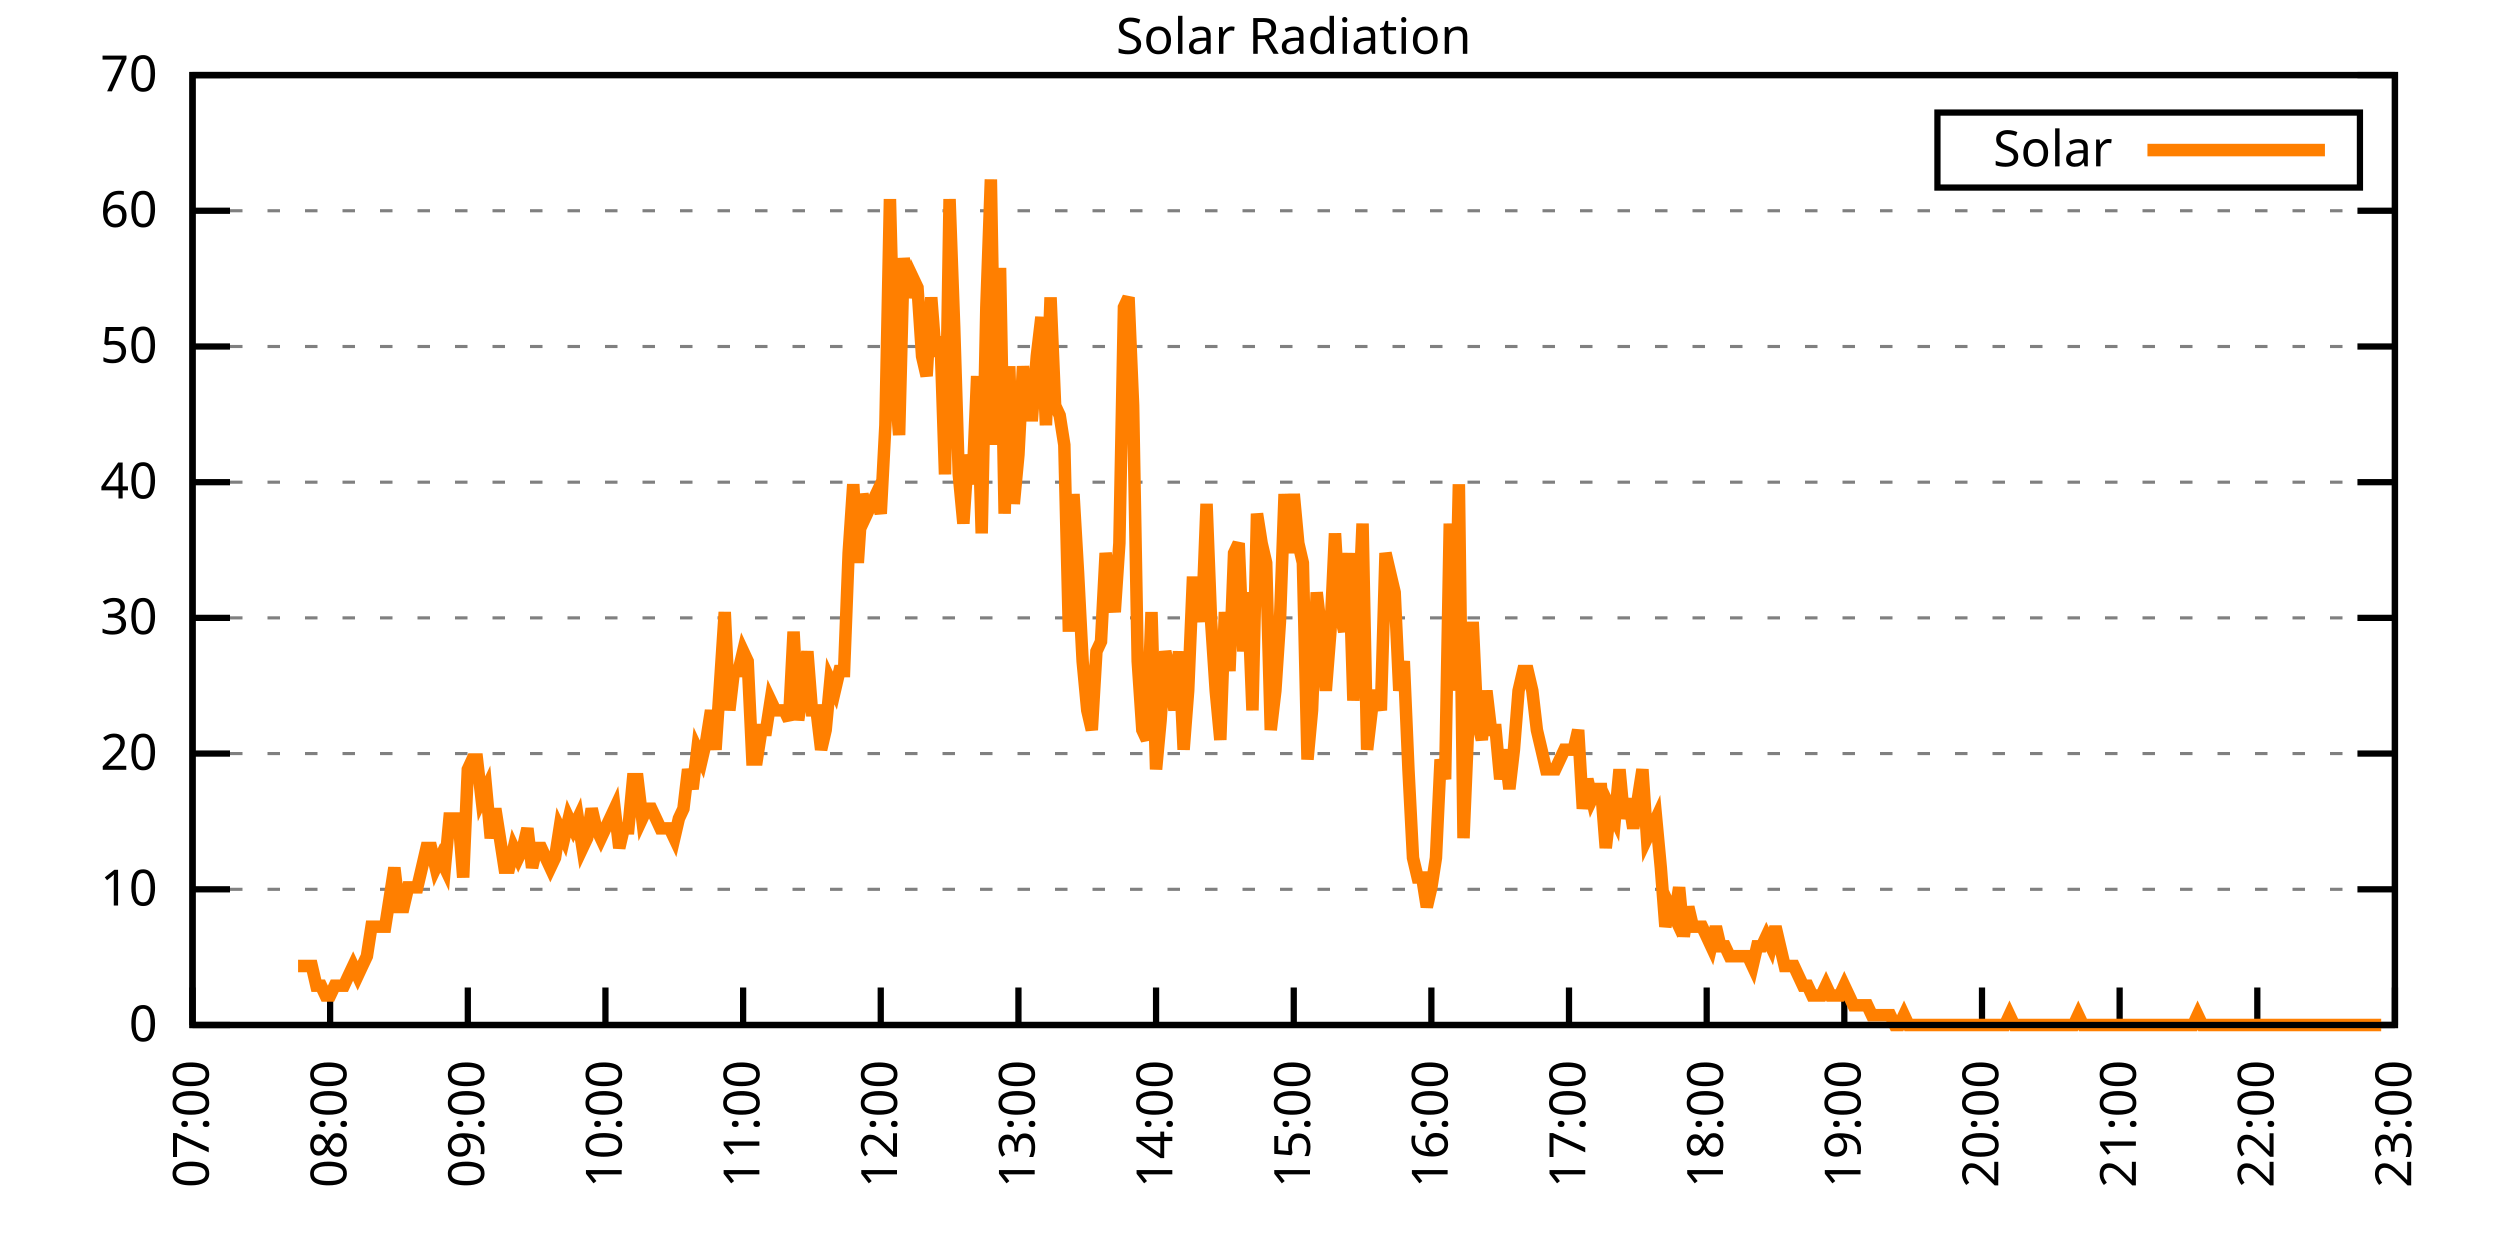
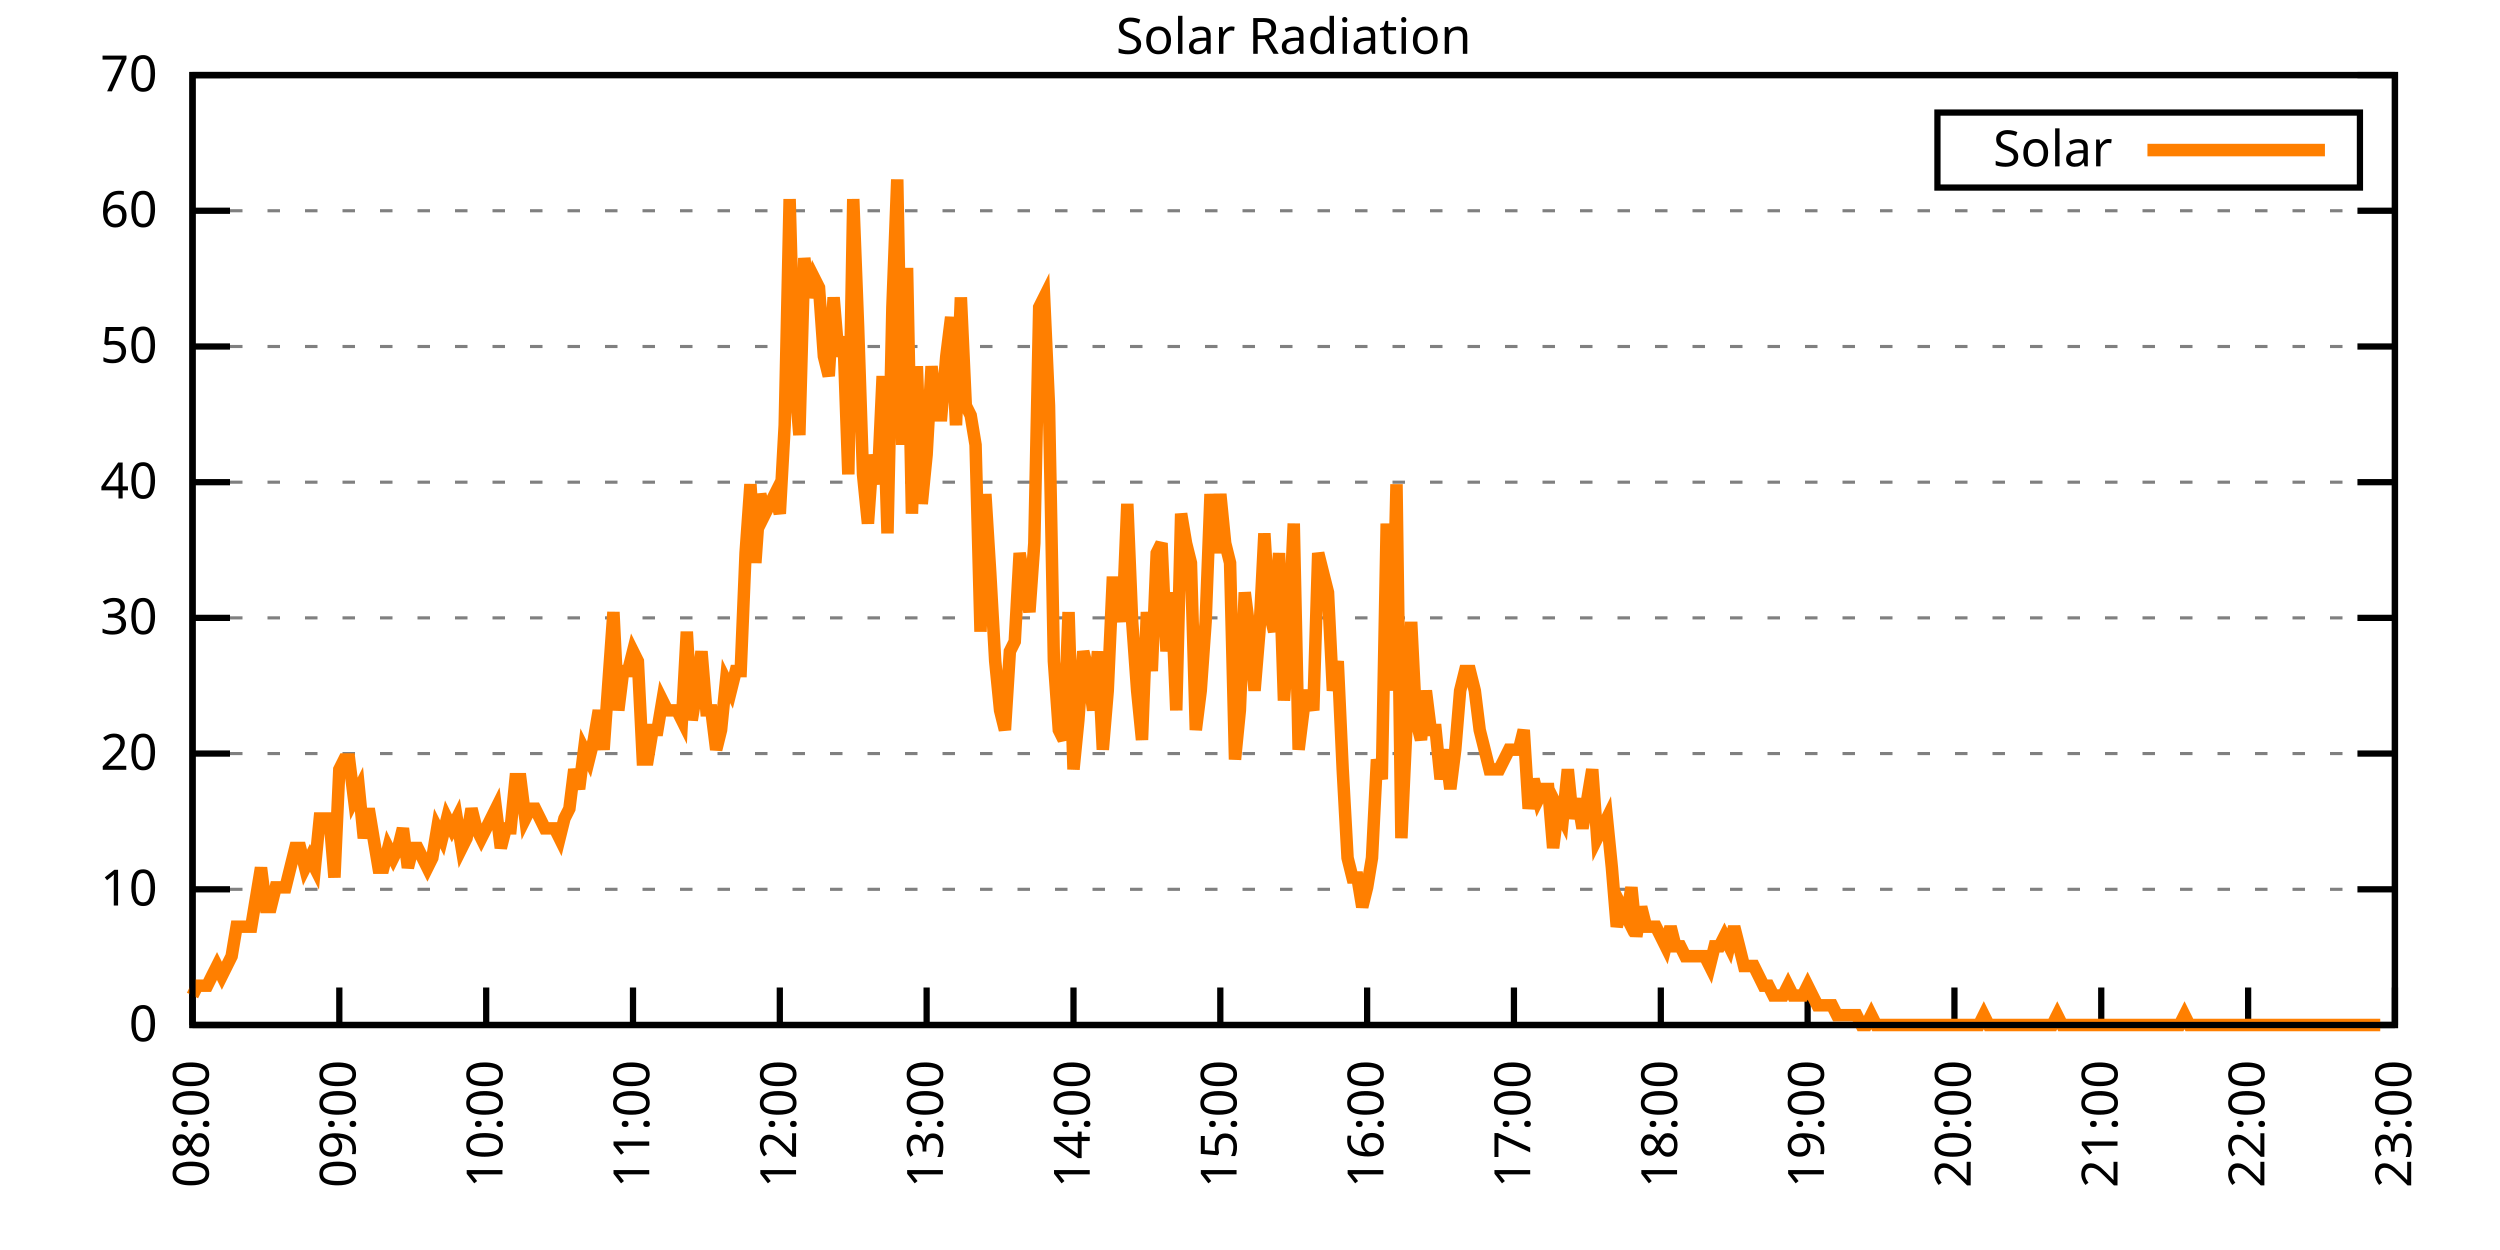
<svg xmlns="http://www.w3.org/2000/svg" xmlns:xlink="http://www.w3.org/1999/xlink" width="400" height="200" viewBox="0 0 400 200">
  <g id="gnuplot_canvas">
    <rect x="0" y="0" width="400" height="200" fill="none" />
    <defs>
      <circle id="gpDot" r="0.5" stroke-width="0.5" stroke="currentColor" />
      <path id="gpPt0" stroke-width="0.333" stroke="currentColor" d="M-1,0 h2 M0,-1 v2" />
      <path id="gpPt1" stroke-width="0.333" stroke="currentColor" d="M-1,-1 L1,1 M1,-1 L-1,1" />
      <path id="gpPt2" stroke-width="0.333" stroke="currentColor" d="M-1,0 L1,0 M0,-1 L0,1 M-1,-1 L1,1 M-1,1 L1,-1" />
      <rect id="gpPt3" stroke-width="0.333" stroke="currentColor" x="-1" y="-1" width="2" height="2" />
      <rect id="gpPt4" stroke-width="0.333" stroke="currentColor" fill="currentColor" x="-1" y="-1" width="2" height="2" />
      <circle id="gpPt5" stroke-width="0.333" stroke="currentColor" cx="0" cy="0" r="1" />
      <use xlink:href="#gpPt5" id="gpPt6" fill="currentColor" stroke="none" />
      <path id="gpPt7" stroke-width="0.333" stroke="currentColor" d="M0,-1.33 L-1.33,0.67 L1.33,0.67 z" />
      <use xlink:href="#gpPt7" id="gpPt8" fill="currentColor" stroke="none" />
      <use xlink:href="#gpPt7" id="gpPt9" stroke="currentColor" transform="rotate(180)" />
      <use xlink:href="#gpPt9" id="gpPt10" fill="currentColor" stroke="none" />
      <use xlink:href="#gpPt3" id="gpPt11" stroke="currentColor" transform="rotate(45)" />
      <use xlink:href="#gpPt11" id="gpPt12" fill="currentColor" stroke="none" />
      <path id="gpPt13" stroke-width="0.333" stroke="currentColor" d="M0,1.330 L1.265,0.411 L0.782,-1.067 L-0.782,-1.076 L-1.265,0.411 z" />
      <use xlink:href="#gpPt13" id="gpPt14" fill="currentColor" stroke="none" />
      <filter id="textbox" filterUnits="objectBoundingBox" x="0" y="0" height="1" width="1">
        <feFlood flood-color="white" flood-opacity="1" result="bgnd" />
        <feComposite in="SourceGraphic" in2="bgnd" operator="atop" />
      </filter>
      <filter id="greybox" filterUnits="objectBoundingBox" x="0" y="0" height="1" width="1">
        <feFlood flood-color="lightgrey" flood-opacity="1" result="grey" />
        <feComposite in="SourceGraphic" in2="grey" operator="atop" />
      </filter>
    </defs>
    <g fill="none" color="white" stroke="currentColor" stroke-width="1.00" stroke-linecap="butt" stroke-linejoin="miter">
</g>
    <g fill="none" color="black" stroke="currentColor" stroke-width="1.00" stroke-linecap="butt" stroke-linejoin="miter">
      <g stroke="none" shape-rendering="crispEdges">
        <polygon fill="rgb(255, 255, 255)" points="30.80,164.00 383.18,164.00 383.18,12.02 30.80,12.02 " />
      </g>
    </g>
    <g fill="none" color="black" stroke="currentColor" stroke-width="1.00" stroke-linecap="butt" stroke-linejoin="miter">
</g>
    <g fill="none" color="black" stroke="black" stroke-width="0.50" stroke-linecap="butt" stroke-linejoin="miter">
</g>
    <g fill="none" color="gray" stroke="currentColor" stroke-width="0.50" stroke-linecap="butt" stroke-linejoin="miter">
      <path stroke="gray" stroke-dasharray="2,4" class="gridline" d="M30.80,164.00 L383.19,164.00  " />
    </g>
    <g fill="none" color="gray" stroke="gray" stroke-width="1.00" stroke-linecap="butt" stroke-linejoin="miter">
</g>
    <g fill="none" color="black" stroke="currentColor" stroke-width="1.00" stroke-linecap="butt" stroke-linejoin="miter">
      <path stroke="black" d="M30.80,164.00 L36.80,164.00 M383.19,164.00 L377.19,164.00  " />
      <g transform="translate(25.20,166.60)" stroke="none" fill="black" font-family="Sans" font-size="8.00" text-anchor="end">
        <text>
          <tspan font-family="Sans"> 0</tspan>
        </text>
      </g>
    </g>
    <g fill="none" color="black" stroke="currentColor" stroke-width="1.00" stroke-linecap="butt" stroke-linejoin="miter">
</g>
    <g fill="none" color="black" stroke="black" stroke-width="0.50" stroke-linecap="butt" stroke-linejoin="miter">
</g>
    <g fill="none" color="gray" stroke="currentColor" stroke-width="0.50" stroke-linecap="butt" stroke-linejoin="miter">
      <path stroke="gray" stroke-dasharray="2,4" class="gridline" d="M30.80,142.29 L383.19,142.29  " />
    </g>
    <g fill="none" color="gray" stroke="gray" stroke-width="1.00" stroke-linecap="butt" stroke-linejoin="miter">
</g>
    <g fill="none" color="black" stroke="currentColor" stroke-width="1.00" stroke-linecap="butt" stroke-linejoin="miter">
      <path stroke="black" d="M30.80,142.29 L36.80,142.29 M383.19,142.29 L377.19,142.29  " />
      <g transform="translate(25.20,144.89)" stroke="none" fill="black" font-family="Sans" font-size="8.00" text-anchor="end">
        <text>
          <tspan font-family="Sans"> 10</tspan>
        </text>
      </g>
    </g>
    <g fill="none" color="black" stroke="currentColor" stroke-width="1.00" stroke-linecap="butt" stroke-linejoin="miter">
</g>
    <g fill="none" color="black" stroke="black" stroke-width="0.50" stroke-linecap="butt" stroke-linejoin="miter">
</g>
    <g fill="none" color="gray" stroke="currentColor" stroke-width="0.50" stroke-linecap="butt" stroke-linejoin="miter">
      <path stroke="gray" stroke-dasharray="2,4" class="gridline" d="M30.80,120.57 L383.19,120.57  " />
    </g>
    <g fill="none" color="gray" stroke="gray" stroke-width="1.00" stroke-linecap="butt" stroke-linejoin="miter">
</g>
    <g fill="none" color="black" stroke="currentColor" stroke-width="1.00" stroke-linecap="butt" stroke-linejoin="miter">
      <path stroke="black" d="M30.80,120.57 L36.80,120.57 M383.19,120.57 L377.19,120.57  " />
      <g transform="translate(25.20,123.17)" stroke="none" fill="black" font-family="Sans" font-size="8.00" text-anchor="end">
        <text>
          <tspan font-family="Sans"> 20</tspan>
        </text>
      </g>
    </g>
    <g fill="none" color="black" stroke="currentColor" stroke-width="1.00" stroke-linecap="butt" stroke-linejoin="miter">
</g>
    <g fill="none" color="black" stroke="black" stroke-width="0.50" stroke-linecap="butt" stroke-linejoin="miter">
</g>
    <g fill="none" color="gray" stroke="currentColor" stroke-width="0.50" stroke-linecap="butt" stroke-linejoin="miter">
      <path stroke="gray" stroke-dasharray="2,4" class="gridline" d="M30.80,98.86 L383.19,98.86  " />
    </g>
    <g fill="none" color="gray" stroke="gray" stroke-width="1.00" stroke-linecap="butt" stroke-linejoin="miter">
</g>
    <g fill="none" color="black" stroke="currentColor" stroke-width="1.00" stroke-linecap="butt" stroke-linejoin="miter">
      <path stroke="black" d="M30.80,98.86 L36.80,98.86 M383.19,98.86 L377.19,98.86  " />
      <g transform="translate(25.20,101.46)" stroke="none" fill="black" font-family="Sans" font-size="8.00" text-anchor="end">
        <text>
          <tspan font-family="Sans"> 30</tspan>
        </text>
      </g>
    </g>
    <g fill="none" color="black" stroke="currentColor" stroke-width="1.00" stroke-linecap="butt" stroke-linejoin="miter">
</g>
    <g fill="none" color="black" stroke="black" stroke-width="0.50" stroke-linecap="butt" stroke-linejoin="miter">
</g>
    <g fill="none" color="gray" stroke="currentColor" stroke-width="0.50" stroke-linecap="butt" stroke-linejoin="miter">
      <path stroke="gray" stroke-dasharray="2,4" class="gridline" d="M30.80,77.15 L383.19,77.15  " />
    </g>
    <g fill="none" color="gray" stroke="gray" stroke-width="1.00" stroke-linecap="butt" stroke-linejoin="miter">
</g>
    <g fill="none" color="black" stroke="currentColor" stroke-width="1.00" stroke-linecap="butt" stroke-linejoin="miter">
      <path stroke="black" d="M30.80,77.15 L36.80,77.15 M383.19,77.15 L377.19,77.15  " />
      <g transform="translate(25.20,79.75)" stroke="none" fill="black" font-family="Sans" font-size="8.00" text-anchor="end">
        <text>
          <tspan font-family="Sans"> 40</tspan>
        </text>
      </g>
    </g>
    <g fill="none" color="black" stroke="currentColor" stroke-width="1.00" stroke-linecap="butt" stroke-linejoin="miter">
</g>
    <g fill="none" color="black" stroke="black" stroke-width="0.50" stroke-linecap="butt" stroke-linejoin="miter">
</g>
    <g fill="none" color="gray" stroke="currentColor" stroke-width="0.50" stroke-linecap="butt" stroke-linejoin="miter">
      <path stroke="gray" stroke-dasharray="2,4" class="gridline" d="M30.80,55.44 L383.19,55.44  " />
    </g>
    <g fill="none" color="gray" stroke="gray" stroke-width="1.00" stroke-linecap="butt" stroke-linejoin="miter">
</g>
    <g fill="none" color="black" stroke="currentColor" stroke-width="1.00" stroke-linecap="butt" stroke-linejoin="miter">
      <path stroke="black" d="M30.80,55.44 L36.80,55.44 M383.19,55.44 L377.19,55.44  " />
      <g transform="translate(25.20,58.04)" stroke="none" fill="black" font-family="Sans" font-size="8.00" text-anchor="end">
        <text>
          <tspan font-family="Sans"> 50</tspan>
        </text>
      </g>
    </g>
    <g fill="none" color="black" stroke="currentColor" stroke-width="1.00" stroke-linecap="butt" stroke-linejoin="miter">
</g>
    <g fill="none" color="black" stroke="black" stroke-width="0.50" stroke-linecap="butt" stroke-linejoin="miter">
</g>
    <g fill="none" color="gray" stroke="currentColor" stroke-width="0.50" stroke-linecap="butt" stroke-linejoin="miter">
      <path stroke="gray" stroke-dasharray="2,4" class="gridline" d="M30.80,33.72 L383.19,33.72  " />
    </g>
    <g fill="none" color="gray" stroke="gray" stroke-width="1.00" stroke-linecap="butt" stroke-linejoin="miter">
</g>
    <g fill="none" color="black" stroke="currentColor" stroke-width="1.00" stroke-linecap="butt" stroke-linejoin="miter">
      <path stroke="black" d="M30.80,33.72 L36.80,33.72 M383.19,33.72 L377.19,33.72  " />
      <g transform="translate(25.20,36.32)" stroke="none" fill="black" font-family="Sans" font-size="8.00" text-anchor="end">
        <text>
          <tspan font-family="Sans"> 60</tspan>
        </text>
      </g>
    </g>
    <g fill="none" color="black" stroke="currentColor" stroke-width="1.00" stroke-linecap="butt" stroke-linejoin="miter">
</g>
    <g fill="none" color="black" stroke="black" stroke-width="0.50" stroke-linecap="butt" stroke-linejoin="miter">
</g>
    <g fill="none" color="gray" stroke="currentColor" stroke-width="0.50" stroke-linecap="butt" stroke-linejoin="miter">
      <path stroke="gray" stroke-dasharray="2,4" class="gridline" d="M30.80,12.01 L383.19,12.01  " />
    </g>
    <g fill="none" color="gray" stroke="gray" stroke-width="1.00" stroke-linecap="butt" stroke-linejoin="miter">
</g>
    <g fill="none" color="black" stroke="currentColor" stroke-width="1.00" stroke-linecap="butt" stroke-linejoin="miter">
      <path stroke="black" d="M30.80,12.01 L36.80,12.01 M383.19,12.01 L377.19,12.01  " />
      <g transform="translate(25.20,14.61)" stroke="none" fill="black" font-family="Sans" font-size="8.00" text-anchor="end">
        <text>
          <tspan font-family="Sans"> 70</tspan>
        </text>
      </g>
    </g>
    <g fill="none" color="black" stroke="currentColor" stroke-width="1.00" stroke-linecap="butt" stroke-linejoin="miter">
      <path stroke="black" d="M30.80,164.00 L30.80,158.00  " />
      <g transform="translate(33.40,169.60) rotate(270.00)" stroke="none" fill="black" font-family="Sans" font-size="8.00" text-anchor="end">
        <text>
-           <tspan font-family="Sans">07:00</tspan>
-         </text>
-       </g>
-     </g>
-     <g fill="none" color="black" stroke="currentColor" stroke-width="1.00" stroke-linecap="butt" stroke-linejoin="miter">
-       <path stroke="black" d="M52.82,164.00 L52.82,158.00  " />
-       <g transform="translate(55.42,169.60) rotate(270.00)" stroke="none" fill="black" font-family="Sans" font-size="8.00" text-anchor="end">
-         <text>
          <tspan font-family="Sans">08:00</tspan>
        </text>
      </g>
    </g>
    <g fill="none" color="black" stroke="currentColor" stroke-width="1.00" stroke-linecap="butt" stroke-linejoin="miter">
-       <path stroke="black" d="M74.85,164.00 L74.85,158.00  " />
-       <g transform="translate(77.45,169.60) rotate(270.00)" stroke="none" fill="black" font-family="Sans" font-size="8.00" text-anchor="end">
+       <path stroke="black" d="M54.29,164.00 L54.29,158.00  " />
+       <g transform="translate(56.89,169.60) rotate(270.00)" stroke="none" fill="black" font-family="Sans" font-size="8.00" text-anchor="end">
        <text>
          <tspan font-family="Sans">09:00</tspan>
        </text>
      </g>
    </g>
    <g fill="none" color="black" stroke="currentColor" stroke-width="1.00" stroke-linecap="butt" stroke-linejoin="miter">
-       <path stroke="black" d="M96.87,164.00 L96.87,158.00  " />
-       <g transform="translate(99.47,169.60) rotate(270.00)" stroke="none" fill="black" font-family="Sans" font-size="8.00" text-anchor="end">
+       <path stroke="black" d="M77.79,164.00 L77.79,158.00  " />
+       <g transform="translate(80.39,169.60) rotate(270.00)" stroke="none" fill="black" font-family="Sans" font-size="8.00" text-anchor="end">
        <text>
          <tspan font-family="Sans">10:00</tspan>
        </text>
      </g>
    </g>
    <g fill="none" color="black" stroke="currentColor" stroke-width="1.00" stroke-linecap="butt" stroke-linejoin="miter">
-       <path stroke="black" d="M118.90,164.00 L118.90,158.00  " />
-       <g transform="translate(121.50,169.60) rotate(270.00)" stroke="none" fill="black" font-family="Sans" font-size="8.00" text-anchor="end">
+       <path stroke="black" d="M101.28,164.00 L101.28,158.00  " />
+       <g transform="translate(103.88,169.60) rotate(270.00)" stroke="none" fill="black" font-family="Sans" font-size="8.00" text-anchor="end">
        <text>
          <tspan font-family="Sans">11:00</tspan>
        </text>
      </g>
    </g>
    <g fill="none" color="black" stroke="currentColor" stroke-width="1.00" stroke-linecap="butt" stroke-linejoin="miter">
-       <path stroke="black" d="M140.92,164.00 L140.92,158.00  " />
-       <g transform="translate(143.52,169.60) rotate(270.00)" stroke="none" fill="black" font-family="Sans" font-size="8.00" text-anchor="end">
+       <path stroke="black" d="M124.77,164.00 L124.77,158.00  " />
+       <g transform="translate(127.37,169.60) rotate(270.00)" stroke="none" fill="black" font-family="Sans" font-size="8.00" text-anchor="end">
        <text>
          <tspan font-family="Sans">12:00</tspan>
        </text>
      </g>
    </g>
    <g fill="none" color="black" stroke="currentColor" stroke-width="1.00" stroke-linecap="butt" stroke-linejoin="miter">
-       <path stroke="black" d="M162.95,164.00 L162.95,158.00  " />
-       <g transform="translate(165.55,169.60) rotate(270.00)" stroke="none" fill="black" font-family="Sans" font-size="8.00" text-anchor="end">
+       <path stroke="black" d="M148.26,164.00 L148.26,158.00  " />
+       <g transform="translate(150.86,169.60) rotate(270.00)" stroke="none" fill="black" font-family="Sans" font-size="8.00" text-anchor="end">
        <text>
          <tspan font-family="Sans">13:00</tspan>
        </text>
      </g>
    </g>
    <g fill="none" color="black" stroke="currentColor" stroke-width="1.00" stroke-linecap="butt" stroke-linejoin="miter">
-       <path stroke="black" d="M184.97,164.00 L184.97,158.00  " />
-       <g transform="translate(187.57,169.60) rotate(270.00)" stroke="none" fill="black" font-family="Sans" font-size="8.00" text-anchor="end">
+       <path stroke="black" d="M171.76,164.00 L171.76,158.00  " />
+       <g transform="translate(174.36,169.60) rotate(270.00)" stroke="none" fill="black" font-family="Sans" font-size="8.00" text-anchor="end">
        <text>
          <tspan font-family="Sans">14:00</tspan>
        </text>
      </g>
    </g>
    <g fill="none" color="black" stroke="currentColor" stroke-width="1.00" stroke-linecap="butt" stroke-linejoin="miter">
-       <path stroke="black" d="M207.00,164.00 L207.00,158.00  " />
-       <g transform="translate(209.60,169.60) rotate(270.00)" stroke="none" fill="black" font-family="Sans" font-size="8.00" text-anchor="end">
+       <path stroke="black" d="M195.25,164.00 L195.25,158.00  " />
+       <g transform="translate(197.85,169.60) rotate(270.00)" stroke="none" fill="black" font-family="Sans" font-size="8.00" text-anchor="end">
        <text>
          <tspan font-family="Sans">15:00</tspan>
        </text>
      </g>
    </g>
    <g fill="none" color="black" stroke="currentColor" stroke-width="1.00" stroke-linecap="butt" stroke-linejoin="miter">
-       <path stroke="black" d="M229.02,164.00 L229.02,158.00  " />
-       <g transform="translate(231.62,169.60) rotate(270.00)" stroke="none" fill="black" font-family="Sans" font-size="8.00" text-anchor="end">
+       <path stroke="black" d="M218.74,164.00 L218.74,158.00  " />
+       <g transform="translate(221.34,169.60) rotate(270.00)" stroke="none" fill="black" font-family="Sans" font-size="8.00" text-anchor="end">
        <text>
          <tspan font-family="Sans">16:00</tspan>
        </text>
      </g>
    </g>
    <g fill="none" color="black" stroke="currentColor" stroke-width="1.00" stroke-linecap="butt" stroke-linejoin="miter">
-       <path stroke="black" d="M251.04,164.00 L251.04,158.00  " />
-       <g transform="translate(253.64,169.60) rotate(270.00)" stroke="none" fill="black" font-family="Sans" font-size="8.00" text-anchor="end">
+       <path stroke="black" d="M242.23,164.00 L242.23,158.00  " />
+       <g transform="translate(244.83,169.60) rotate(270.00)" stroke="none" fill="black" font-family="Sans" font-size="8.00" text-anchor="end">
        <text>
          <tspan font-family="Sans">17:00</tspan>
        </text>
      </g>
    </g>
    <g fill="none" color="black" stroke="currentColor" stroke-width="1.00" stroke-linecap="butt" stroke-linejoin="miter">
-       <path stroke="black" d="M273.07,164.00 L273.07,158.00  " />
-       <g transform="translate(275.67,169.60) rotate(270.00)" stroke="none" fill="black" font-family="Sans" font-size="8.00" text-anchor="end">
+       <path stroke="black" d="M265.73,164.00 L265.73,158.00  " />
+       <g transform="translate(268.33,169.60) rotate(270.00)" stroke="none" fill="black" font-family="Sans" font-size="8.00" text-anchor="end">
        <text>
          <tspan font-family="Sans">18:00</tspan>
        </text>
      </g>
    </g>
    <g fill="none" color="black" stroke="currentColor" stroke-width="1.00" stroke-linecap="butt" stroke-linejoin="miter">
-       <path stroke="black" d="M295.09,164.00 L295.09,158.00  " />
-       <g transform="translate(297.69,169.60) rotate(270.00)" stroke="none" fill="black" font-family="Sans" font-size="8.00" text-anchor="end">
+       <path stroke="black" d="M289.22,164.00 L289.22,158.00  " />
+       <g transform="translate(291.82,169.60) rotate(270.00)" stroke="none" fill="black" font-family="Sans" font-size="8.00" text-anchor="end">
        <text>
          <tspan font-family="Sans">19:00</tspan>
        </text>
      </g>
    </g>
    <g fill="none" color="black" stroke="currentColor" stroke-width="1.00" stroke-linecap="butt" stroke-linejoin="miter">
-       <path stroke="black" d="M317.12,164.00 L317.12,158.00  " />
-       <g transform="translate(319.72,169.60) rotate(270.00)" stroke="none" fill="black" font-family="Sans" font-size="8.00" text-anchor="end">
+       <path stroke="black" d="M312.71,164.00 L312.71,158.00  " />
+       <g transform="translate(315.31,169.60) rotate(270.00)" stroke="none" fill="black" font-family="Sans" font-size="8.00" text-anchor="end">
        <text>
          <tspan font-family="Sans">20:00</tspan>
        </text>
      </g>
    </g>
    <g fill="none" color="black" stroke="currentColor" stroke-width="1.00" stroke-linecap="butt" stroke-linejoin="miter">
-       <path stroke="black" d="M339.14,164.00 L339.14,158.00  " />
-       <g transform="translate(341.74,169.60) rotate(270.00)" stroke="none" fill="black" font-family="Sans" font-size="8.00" text-anchor="end">
+       <path stroke="black" d="M336.20,164.00 L336.20,158.00  " />
+       <g transform="translate(338.80,169.60) rotate(270.00)" stroke="none" fill="black" font-family="Sans" font-size="8.00" text-anchor="end">
        <text>
          <tspan font-family="Sans">21:00</tspan>
        </text>
      </g>
    </g>
    <g fill="none" color="black" stroke="currentColor" stroke-width="1.00" stroke-linecap="butt" stroke-linejoin="miter">
-       <path stroke="black" d="M361.17,164.00 L361.17,158.00  " />
-       <g transform="translate(363.77,169.60) rotate(270.00)" stroke="none" fill="black" font-family="Sans" font-size="8.00" text-anchor="end">
+       <path stroke="black" d="M359.70,164.00 L359.70,158.00  " />
+       <g transform="translate(362.30,169.60) rotate(270.00)" stroke="none" fill="black" font-family="Sans" font-size="8.00" text-anchor="end">
        <text>
          <tspan font-family="Sans">22:00</tspan>
        </text>
      </g>
    </g>
    <g fill="none" color="black" stroke="currentColor" stroke-width="1.00" stroke-linecap="butt" stroke-linejoin="miter">
      <path stroke="black" d="M383.19,164.00 L383.19,158.00  " />
      <g transform="translate(385.79,169.60) rotate(270.00)" stroke="none" fill="black" font-family="Sans" font-size="8.00" text-anchor="end">
        <text>
          <tspan font-family="Sans">23:00</tspan>
        </text>
      </g>
    </g>
    <g fill="none" color="black" stroke="currentColor" stroke-width="1.00" stroke-linecap="butt" stroke-linejoin="miter">
</g>
    <g fill="none" color="black" stroke="currentColor" stroke-width="1.00" stroke-linecap="butt" stroke-linejoin="miter">
      <path stroke="black" d="M30.80,12.01 L30.80,164.00 L383.19,164.00 L383.19,12.01 L30.80,12.01 Z  " />
    </g>
    <g fill="none" color="black" stroke="currentColor" stroke-width="1.00" stroke-linecap="butt" stroke-linejoin="miter">
</g>
    <g fill="none" color="black" stroke="currentColor" stroke-width="1.00" stroke-linecap="butt" stroke-linejoin="miter">
      <path stroke="black" d="M309.99,30.01 L309.99,18.01 L377.59,18.01 L377.59,30.01 L309.99,30.01 Z  " />
    </g>
    <g id="Solar_Radiation_plot_1">
      <g fill="none" color="white" stroke="black" stroke-width="2.00" stroke-linecap="butt" stroke-linejoin="miter">
</g>
      <g fill="none" color="black" stroke="currentColor" stroke-width="2.00" stroke-linecap="butt" stroke-linejoin="miter">
        <g transform="translate(337.99,26.61)" stroke="none" fill="black" font-family="Sans" font-size="8.00" text-anchor="end">
          <text>
            <tspan font-family="Sans">Solar</tspan>
          </text>
        </g>
      </g>
      <g fill="none" color="black" stroke="currentColor" stroke-width="2.00" stroke-linecap="butt" stroke-linejoin="miter">
-         <path stroke="rgb(255, 127,   0)" d="M343.59,24.01 L371.99,24.01 M47.69,154.56 L48.42,154.56 L49.15,154.56 L49.89,154.56 L50.62,157.71 L51.36,157.71   L52.09,159.28 L52.82,159.28 L53.56,157.71 L54.29,157.71 L55.03,157.71 L55.76,156.13 L56.50,154.56 L57.23,156.13   L57.96,154.56 L58.70,152.99 L59.43,148.27 L60.17,148.27 L60.90,148.27 L61.63,148.27 L62.37,143.55 L63.10,138.83   L63.84,145.12 L64.57,145.12 L65.30,141.98 L66.04,141.98 L66.77,141.98 L67.51,138.83 L68.24,135.68 L68.98,135.68   L69.71,138.83 L70.44,137.26 L71.18,138.83 L71.91,130.96 L72.65,130.96 L73.38,130.96 L74.11,140.40 L74.85,123.10   L75.58,121.52 L76.32,121.52 L77.05,127.82 L77.79,126.24 L78.52,134.11 L79.25,129.39 L79.99,134.11 L80.72,138.83   L81.46,138.83 L82.19,135.68 L82.92,137.26 L83.66,135.68 L84.39,132.54 L85.13,138.83 L85.86,135.68 L86.60,135.68   L87.33,137.26 L88.06,138.83 L88.80,137.26 L89.53,132.54 L90.27,134.11 L91.00,130.96 L91.73,132.54 L92.47,130.96   L93.20,135.68 L93.94,134.11 L94.67,129.39 L95.40,132.54 L96.14,134.11 L96.87,132.54 L97.61,130.96 L98.34,129.39   L99.08,135.68 L99.81,132.54 L100.54,132.54 L101.28,124.67 L102.01,124.67 L102.75,130.96 L103.48,129.39 L104.21,129.39   L104.95,130.96 L105.68,132.54 L106.42,132.54 L107.15,132.54 L107.89,134.11 L108.62,130.96 L109.35,129.39 L110.09,123.10   L110.82,126.24 L111.56,119.95 L112.29,121.52 L113.02,118.38 L113.76,113.66 L114.49,119.95 L115.23,108.94 L115.96,97.93   L116.70,113.66 L117.43,107.37 L118.16,107.37 L118.90,104.22 L119.63,105.79 L120.37,121.52 L121.10,121.52 L121.83,116.80   L122.57,116.80 L123.30,112.09 L124.04,113.66 L124.77,113.66 L125.50,113.66 L126.24,115.23 L126.97,101.07 L127.71,115.23   L128.44,110.51 L129.18,104.22 L129.91,113.66 L130.64,113.66 L131.38,119.95 L132.11,116.80 L132.85,108.94 L133.58,110.51   L134.31,107.37 L135.05,107.37 L135.78,88.49 L136.52,77.48 L137.25,90.06 L137.99,79.05 L138.72,82.19 L139.45,80.62   L140.19,79.05 L140.92,82.19 L141.66,68.04 L142.39,31.85 L143.12,60.17 L143.86,69.61 L144.59,41.29 L145.33,47.58   L146.06,44.44 L146.80,46.01 L147.53,57.02 L148.26,60.17 L149.00,47.58 L149.73,57.02 L150.47,53.88 L151.20,75.90   L151.93,31.85 L152.67,52.30 L153.40,75.90 L154.14,83.77 L154.87,72.76 L155.60,77.48 L156.34,60.17 L157.07,85.34   L157.81,49.16 L158.54,28.71 L159.28,71.18 L160.01,42.87 L160.74,82.19 L161.48,58.60 L162.21,80.62 L162.95,72.76   L163.68,58.60 L164.41,66.46 L165.15,66.46 L165.88,57.02 L166.62,50.73 L167.35,68.04 L168.09,47.58 L168.82,64.89   L169.55,66.46 L170.29,71.18 L171.02,101.07 L171.76,79.05 L172.49,91.63 L173.22,105.79 L173.96,113.66 L174.69,116.80   L175.43,104.22 L176.16,102.65 L176.90,88.49 L177.63,93.21 L178.36,97.93 L179.10,86.91 L179.83,49.16 L180.57,47.58   L181.30,64.89 L182.03,105.79 L182.77,116.80 L183.50,118.38 L184.24,97.93 L184.97,123.10 L185.70,115.23 L186.44,104.22   L187.17,107.37 L187.91,113.66 L188.64,104.22 L189.38,119.95 L190.11,110.51 L190.84,93.21 L191.58,93.21 L192.31,99.50   L193.05,80.62 L193.78,99.50 L194.51,110.51 L195.25,118.38 L195.98,97.93 L196.72,107.37 L197.45,88.49 L198.19,86.91   L198.92,104.22 L199.65,94.78 L200.39,113.66 L201.12,82.19 L201.86,86.91 L202.59,90.06 L203.32,116.80 L204.06,110.51   L204.79,99.50 L205.53,79.05 L206.26,88.49 L207.00,79.05 L207.73,86.91 L208.46,90.06 L209.20,121.52 L209.93,113.66   L210.67,94.78 L211.40,101.07 L212.13,110.51 L212.87,101.07 L213.60,85.34 L214.34,97.93 L215.07,101.07 L215.80,88.49   L216.54,112.09 L217.27,101.07 L218.01,83.77 L218.74,119.95 L219.48,113.66 L220.21,110.51 L220.94,113.66 L221.68,88.49   L222.41,91.63 L223.15,94.78 L223.88,110.51 L224.61,105.79 L225.35,123.10 L226.08,137.26 L226.82,140.40 L227.55,140.40   L228.29,145.12 L229.02,141.98 L229.75,137.26 L230.49,121.52 L231.22,124.67 L231.96,83.77 L232.69,110.51 L233.42,77.48   L234.16,134.11 L234.89,116.80 L235.63,99.50 L236.36,115.23 L237.09,118.38 L237.83,110.51 L238.56,116.80 L239.30,116.80   L240.03,124.67 L240.77,119.95 L241.50,126.24 L242.23,119.95 L242.97,110.51 L243.70,107.37 L244.44,107.37 L245.17,110.51   L245.90,116.80 L246.64,119.95 L247.37,123.10 L248.11,123.10 L248.84,123.10 L249.58,121.52 L250.31,119.95 L251.04,119.95   L251.78,119.95 L252.51,116.80 L253.25,129.39 L253.98,124.67 L254.71,127.82 L255.45,126.24 L256.18,126.24 L256.92,135.68   L257.65,129.39 L258.39,130.96 L259.12,123.10 L259.85,130.96 L260.59,127.82 L261.32,132.54 L262.06,127.82 L262.79,123.10   L263.52,134.11 L264.26,132.54 L264.99,130.96 L265.73,138.83 L266.46,148.27 L267.19,145.12 L267.93,146.70 L268.66,141.98   L269.40,149.84 L270.13,145.12 L270.87,148.27 L271.60,148.27 L272.33,148.27 L273.07,149.84 L273.80,151.41 L274.54,148.27   L275.27,151.41 L276.00,151.41 L276.74,152.99 L277.47,152.99 L278.21,152.99 L278.94,152.99 L279.68,152.99 L280.41,154.56   L281.14,151.41 L281.88,151.41 L282.61,149.84 L283.35,151.41 L284.08,148.27 L284.81,151.41 L285.55,154.56 L286.28,154.56   L287.02,154.56 L287.75,156.13 L288.49,157.71 L289.22,157.71 L289.95,159.28 L290.69,159.28 L291.42,159.28 L292.16,157.71   L292.89,159.28 L293.62,159.28 L294.36,159.28 L295.09,157.71 L295.83,159.28 L296.56,160.85 L297.29,160.85 L298.03,160.85   L298.76,160.85 L299.50,162.43 L300.23,162.43 L300.97,162.43 L301.70,162.43 L302.43,162.43 L303.17,164.00 L303.90,164.00   L304.64,162.43 L305.37,164.00 L306.10,164.00 L306.84,164.00 L307.57,164.00 L308.31,164.00 L309.04,164.00 L309.78,164.00   L310.51,164.00 L311.24,164.00 L311.98,164.00 L312.71,164.00 L313.45,164.00 L314.18,164.00 L314.91,164.00 L315.65,164.00   L316.38,164.00 L317.12,164.00 L317.85,164.00 L318.59,164.00 L319.32,164.00 L320.05,164.00 L320.79,164.00 L321.52,162.43   L322.26,164.00 L322.99,164.00 L323.72,164.00 L324.46,164.00 L325.19,164.00 L325.93,164.00 L326.66,164.00 L327.39,164.00   L328.13,164.00 L328.86,164.00 L329.60,164.00 L330.33,164.00 L331.07,164.00 L331.80,164.00 L332.53,162.43 L333.27,164.00   L334.00,164.00 L334.74,164.00 L335.47,164.00 L336.20,164.00 L336.94,164.00 L337.67,164.00 L338.41,164.00 L339.14,164.00   L339.88,164.00 L340.61,164.00 L341.34,164.00 L342.08,164.00 L342.81,164.00 L343.55,164.00 L344.28,164.00 L345.01,164.00   L345.75,164.00 L346.48,164.00 L347.22,164.00 L347.95,164.00 L348.69,164.00 L349.42,164.00 L350.15,164.00 L350.89,164.00   L351.62,162.43 L352.36,164.00 L353.09,164.00 L353.82,164.00 L354.56,164.00 L355.29,164.00 L356.03,164.00 L356.76,164.00   L357.49,164.00 L358.23,164.00 L358.96,164.00 L359.70,164.00 L360.43,164.00 L361.17,164.00 L361.90,164.00 L362.63,164.00   L363.37,164.00 L364.10,164.00 L364.84,164.00 L365.57,164.00 L366.30,164.00 L367.04,164.00 L367.77,164.00 L368.51,164.00   L369.24,164.00 L369.98,164.00 L370.71,164.00 L371.44,164.00 L372.18,164.00 L372.91,164.00 L373.65,164.00 L374.38,164.00   L375.11,164.00 L375.85,164.00 L376.58,164.00 L377.32,164.00 L378.05,164.00 L378.79,164.00 L379.52,164.00 L380.25,164.00   L380.99,164.00  " />
+         <path stroke="rgb(255, 127,   0)" d="M343.59,24.01 L371.99,24.01 M30.80,159.28 L31.58,157.71 L32.37,157.71 L33.15,157.71 L33.93,156.13 L34.72,154.56   L35.50,156.13 L36.28,154.56 L37.06,152.99 L37.85,148.27 L38.63,148.27 L39.41,148.27 L40.20,148.27 L40.98,143.55   L41.76,138.83 L42.55,145.12 L43.33,145.12 L44.11,141.98 L44.90,141.98 L45.68,141.98 L46.46,138.83 L47.24,135.68   L48.03,135.68 L48.81,138.83 L49.59,137.26 L50.38,138.83 L51.16,130.96 L51.94,130.96 L52.73,130.96 L53.51,140.40   L54.29,123.10 L55.08,121.52 L55.86,121.52 L56.64,127.82 L57.43,126.24 L58.21,134.11 L58.99,129.39 L59.77,134.11   L60.56,138.83 L61.34,138.83 L62.12,135.68 L62.91,137.26 L63.69,135.68 L64.47,132.54 L65.26,138.83 L66.04,135.68   L66.82,135.68 L67.61,137.26 L68.39,138.83 L69.17,137.26 L69.95,132.54 L70.74,134.11 L71.52,130.96 L72.30,132.54   L73.09,130.96 L73.87,135.68 L74.65,134.11 L75.44,129.39 L76.22,132.54 L77.00,134.11 L77.79,132.54 L78.57,130.96   L79.35,129.39 L80.13,135.68 L80.92,132.54 L81.70,132.54 L82.48,124.67 L83.27,124.67 L84.05,130.96 L84.83,129.39   L85.62,129.39 L86.40,130.96 L87.18,132.54 L87.97,132.54 L88.75,132.54 L89.53,134.11 L90.31,130.96 L91.10,129.39   L91.88,123.10 L92.66,126.24 L93.45,119.95 L94.23,121.52 L95.01,118.38 L95.80,113.66 L96.58,119.95 L97.36,108.94   L98.15,97.93 L98.93,113.66 L99.71,107.37 L100.49,107.37 L101.28,104.22 L102.06,105.79 L102.84,121.52 L103.63,121.52   L104.41,116.80 L105.19,116.80 L105.98,112.09 L106.76,113.66 L107.54,113.66 L108.33,113.66 L109.11,115.23 L109.89,101.07   L110.68,115.23 L111.46,110.51 L112.24,104.22 L113.02,113.66 L113.81,113.66 L114.59,119.95 L115.37,116.80 L116.16,108.94   L116.94,110.51 L117.72,107.37 L118.51,107.37 L119.29,88.49 L120.07,77.48 L120.86,90.06 L121.64,79.05 L122.42,82.19   L123.20,80.62 L123.99,79.05 L124.77,82.19 L125.55,68.04 L126.34,31.85 L127.12,60.17 L127.90,69.61 L128.69,41.29   L129.47,47.58 L130.25,44.44 L131.04,46.01 L131.82,57.02 L132.60,60.17 L133.38,47.58 L134.17,57.02 L134.95,53.88   L135.73,75.90 L136.52,31.85 L137.30,52.30 L138.08,75.90 L138.87,83.77 L139.65,72.76 L140.43,77.48 L141.22,60.17   L142.00,85.34 L142.78,49.16 L143.56,28.71 L144.35,71.18 L145.13,42.87 L145.91,82.19 L146.70,58.60 L147.48,80.62   L148.26,72.76 L149.05,58.60 L149.83,66.46 L150.61,66.46 L151.40,57.02 L152.18,50.73 L152.96,68.04 L153.74,47.58   L154.53,64.89 L155.31,66.46 L156.09,71.18 L156.88,101.07 L157.66,79.05 L158.44,91.63 L159.23,105.79 L160.01,113.66   L160.79,116.80 L161.58,104.22 L162.36,102.65 L163.14,88.49 L163.93,93.21 L164.71,97.93 L165.49,86.91 L166.27,49.16   L167.06,47.58 L167.84,64.89 L168.62,105.79 L169.41,116.80 L170.19,118.38 L170.97,97.93 L171.76,123.10 L172.54,115.23   L173.32,104.22 L174.11,107.37 L174.89,113.66 L175.67,104.22 L176.45,119.95 L177.24,110.51 L178.02,93.21 L178.80,93.21   L179.59,99.50 L180.37,80.62 L181.15,99.50 L181.94,110.51 L182.72,118.38 L183.50,97.93 L184.29,107.37 L185.07,88.49   L185.85,86.91 L186.63,104.22 L187.42,94.78 L188.20,113.66 L188.98,82.19 L189.77,86.91 L190.55,90.06 L191.33,116.80   L192.12,110.51 L192.90,99.50 L193.68,79.05 L194.47,88.49 L195.25,79.05 L196.03,86.91 L196.81,90.06 L197.60,121.52   L198.38,113.66 L199.16,94.78 L199.95,101.07 L200.73,110.51 L201.51,101.07 L202.30,85.34 L203.08,97.93 L203.86,101.07   L204.65,88.49 L205.43,112.09 L206.21,101.07 L207.00,83.77 L207.78,119.95 L208.56,113.66 L209.34,110.51 L210.13,113.66   L210.91,88.49 L211.69,91.63 L212.48,94.78 L213.26,110.51 L214.04,105.79 L214.83,123.10 L215.61,137.26 L216.39,140.40   L217.18,140.40 L217.96,145.12 L218.74,141.98 L219.52,137.26 L220.31,121.52 L221.09,124.67 L221.87,83.77 L222.66,110.51   L223.44,77.48 L224.22,134.11 L225.01,116.80 L225.79,99.50 L226.57,115.23 L227.36,118.38 L228.14,110.51 L228.92,116.80   L229.70,116.80 L230.49,124.67 L231.27,119.95 L232.05,126.24 L232.84,119.95 L233.62,110.51 L234.40,107.37 L235.19,107.37   L235.97,110.51 L236.75,116.80 L237.54,119.95 L238.32,123.10 L239.10,123.10 L239.88,123.10 L240.67,121.52 L241.45,119.95   L242.23,119.95 L243.02,119.95 L243.80,116.80 L244.58,129.39 L245.37,124.67 L246.15,127.82 L246.93,126.24 L247.72,126.24   L248.50,135.68 L249.28,129.39 L250.06,130.96 L250.85,123.10 L251.63,130.96 L252.41,127.82 L253.20,132.54 L253.98,127.82   L254.76,123.10 L255.55,134.11 L256.33,132.54 L257.11,130.96 L257.90,138.83 L258.68,148.27 L259.46,145.12 L260.25,146.70   L261.03,141.98 L261.81,149.84 L262.59,145.12 L263.38,148.27 L264.16,148.27 L264.94,148.27 L265.73,149.84 L266.51,151.41   L267.29,148.27 L268.08,151.41 L268.86,151.41 L269.64,152.99 L270.43,152.99 L271.21,152.99 L271.99,152.99 L272.77,152.99   L273.56,154.56 L274.34,151.41 L275.12,151.41 L275.91,149.84 L276.69,151.41 L277.47,148.27 L278.26,151.41 L279.04,154.56   L279.82,154.56 L280.61,154.56 L281.39,156.13 L282.17,157.71 L282.95,157.71 L283.74,159.28 L284.52,159.28 L285.30,159.28   L286.09,157.71 L286.87,159.28 L287.65,159.28 L288.44,159.28 L289.22,157.71 L290.00,159.28 L290.79,160.85 L291.57,160.85   L292.35,160.85 L293.13,160.85 L293.92,162.43 L294.70,162.43 L295.48,162.43 L296.27,162.43 L297.05,162.43 L297.83,164.00   L298.62,164.00 L299.40,162.43 L300.18,164.00 L300.97,164.00 L301.75,164.00 L302.53,164.00 L303.31,164.00 L304.10,164.00   L304.88,164.00 L305.66,164.00 L306.45,164.00 L307.23,164.00 L308.01,164.00 L308.80,164.00 L309.58,164.00 L310.36,164.00   L311.15,164.00 L311.93,164.00 L312.71,164.00 L313.50,164.00 L314.28,164.00 L315.06,164.00 L315.84,164.00 L316.63,164.00   L317.41,162.43 L318.19,164.00 L318.98,164.00 L319.76,164.00 L320.54,164.00 L321.33,164.00 L322.11,164.00 L322.89,164.00   L323.68,164.00 L324.46,164.00 L325.24,164.00 L326.02,164.00 L326.81,164.00 L327.59,164.00 L328.37,164.00 L329.16,162.43   L329.94,164.00 L330.72,164.00 L331.51,164.00 L332.29,164.00 L333.07,164.00 L333.86,164.00 L334.64,164.00 L335.42,164.00   L336.20,164.00 L336.99,164.00 L337.77,164.00 L338.55,164.00 L339.34,164.00 L340.12,164.00 L340.90,164.00 L341.69,164.00   L342.47,164.00 L343.25,164.00 L344.04,164.00 L344.82,164.00 L345.60,164.00 L346.38,164.00 L347.17,164.00 L347.95,164.00   L348.73,164.00 L349.52,162.43 L350.30,164.00 L351.08,164.00 L351.87,164.00 L352.65,164.00 L353.43,164.00 L354.22,164.00   L355.00,164.00 L355.78,164.00 L356.56,164.00 L357.35,164.00 L358.13,164.00 L358.91,164.00 L359.70,164.00 L360.48,164.00   L361.26,164.00 L362.05,164.00 L362.83,164.00 L363.61,164.00 L364.40,164.00 L365.18,164.00 L365.96,164.00 L366.75,164.00   L367.53,164.00 L368.31,164.00 L369.09,164.00 L369.88,164.00 L370.66,164.00 L371.44,164.00 L372.23,164.00 L373.01,164.00   L373.79,164.00 L374.58,164.00 L375.36,164.00 L376.14,164.00 L376.93,164.00 L377.71,164.00 L378.49,164.00 L379.27,164.00   L380.06,164.00 L380.84,164.00  " />
      </g>
    </g>
    <g fill="none" color="black" stroke="currentColor" stroke-width="2.00" stroke-linecap="butt" stroke-linejoin="miter">
</g>
    <g fill="none" color="black" stroke="black" stroke-width="1.00" stroke-linecap="butt" stroke-linejoin="miter">
</g>
    <g fill="none" color="black" stroke="currentColor" stroke-width="1.00" stroke-linecap="butt" stroke-linejoin="miter">
      <path stroke="black" d="M30.80,12.01 L30.80,164.00 L383.19,164.00 L383.19,12.01 L30.80,12.01 Z  " />
      <g transform="translate(6.80,88.01) rotate(270.00)" stroke="none" fill="black" font-family="Sans" font-size="8.00" text-anchor="middle">
        <text />
      </g>
    </g>
    <g fill="none" color="black" stroke="currentColor" stroke-width="1.00" stroke-linecap="butt" stroke-linejoin="miter">
</g>
    <g fill="none" color="black" stroke="currentColor" stroke-width="1.00" stroke-linecap="butt" stroke-linejoin="miter">
      <g transform="translate(206.99,8.61)" stroke="none" fill="black" font-family="Sans" font-size="8.00" text-anchor="middle">
        <text>
          <tspan font-family="Sans">Solar Radiation</tspan>
        </text>
      </g>
    </g>
    <g fill="none" color="black" stroke="currentColor" stroke-width="1.00" stroke-linecap="butt" stroke-linejoin="miter">
</g>
  </g>
</svg>
